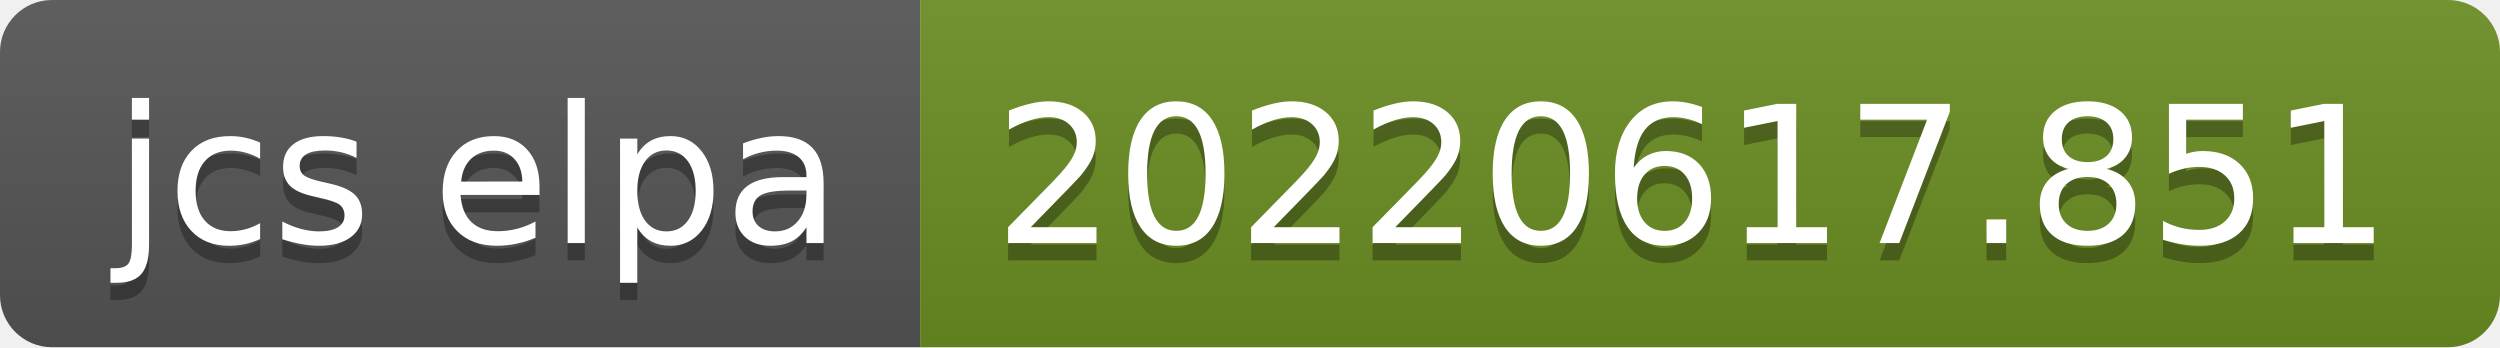
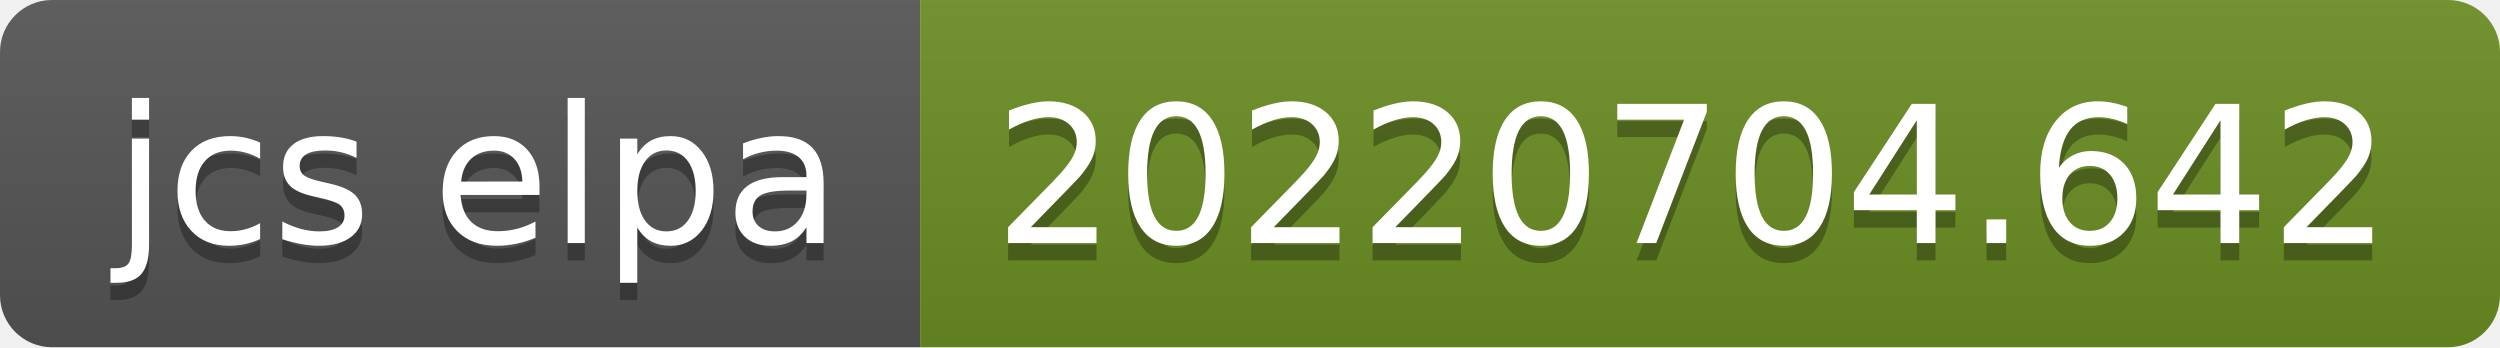
- <svg xmlns="http://www.w3.org/2000/svg" width="144" height="20" role="img" aria-label="jcs elpa: 20220617.851">
+ <svg xmlns="http://www.w3.org/2000/svg" width="144" height="20" role="img" aria-label="jcs elpa: 20220704.642">
  <linearGradient id="s" x2="0" y2="100%">
    <stop offset="0" stop-color="#bbb" stop-opacity=".1" />
    <stop offset="1" stop-opacity=".1" />
  </linearGradient>
  <clipPath id="r">
    <rect width="144" height="20" rx="3" fill="#fff" />
  </clipPath>
  <g clip-path="url(#r)">
    <rect width="53" height="20" fill="#555" />
    <rect x="53" width="91" height="20" fill="#6b8e23" />
    <rect width="144" height="20" fill="url(#s)" />
  </g>
  <g fill="#fff" text-anchor="middle" font-family="Verdana,Geneva,DejaVu Sans,sans-serif" text-rendering="geometricPrecision" font-size="110">
    <text aria-hidden="true" x="275" y="150" fill="#010101" fill-opacity=".3" transform="scale(.1)" textLength="430">jcs elpa</text>
    <text x="275" y="140" transform="scale(.1)" fill="#fff" textLength="430">jcs elpa</text>
-     <text aria-hidden="true" x="975" y="150" fill="#010101" fill-opacity=".3" transform="scale(.1)" textLength="810">20220617.851</text>
-     <text x="975" y="140" transform="scale(.1)" fill="#fff" textLength="810">20220617.851</text>
+     <text aria-hidden="true" x="975" y="150" fill="#010101" fill-opacity=".3" transform="scale(.1)" textLength="810">20220704.642</text>
+     <text x="975" y="140" transform="scale(.1)" fill="#fff" textLength="810">20220704.642</text>
  </g>
</svg>
